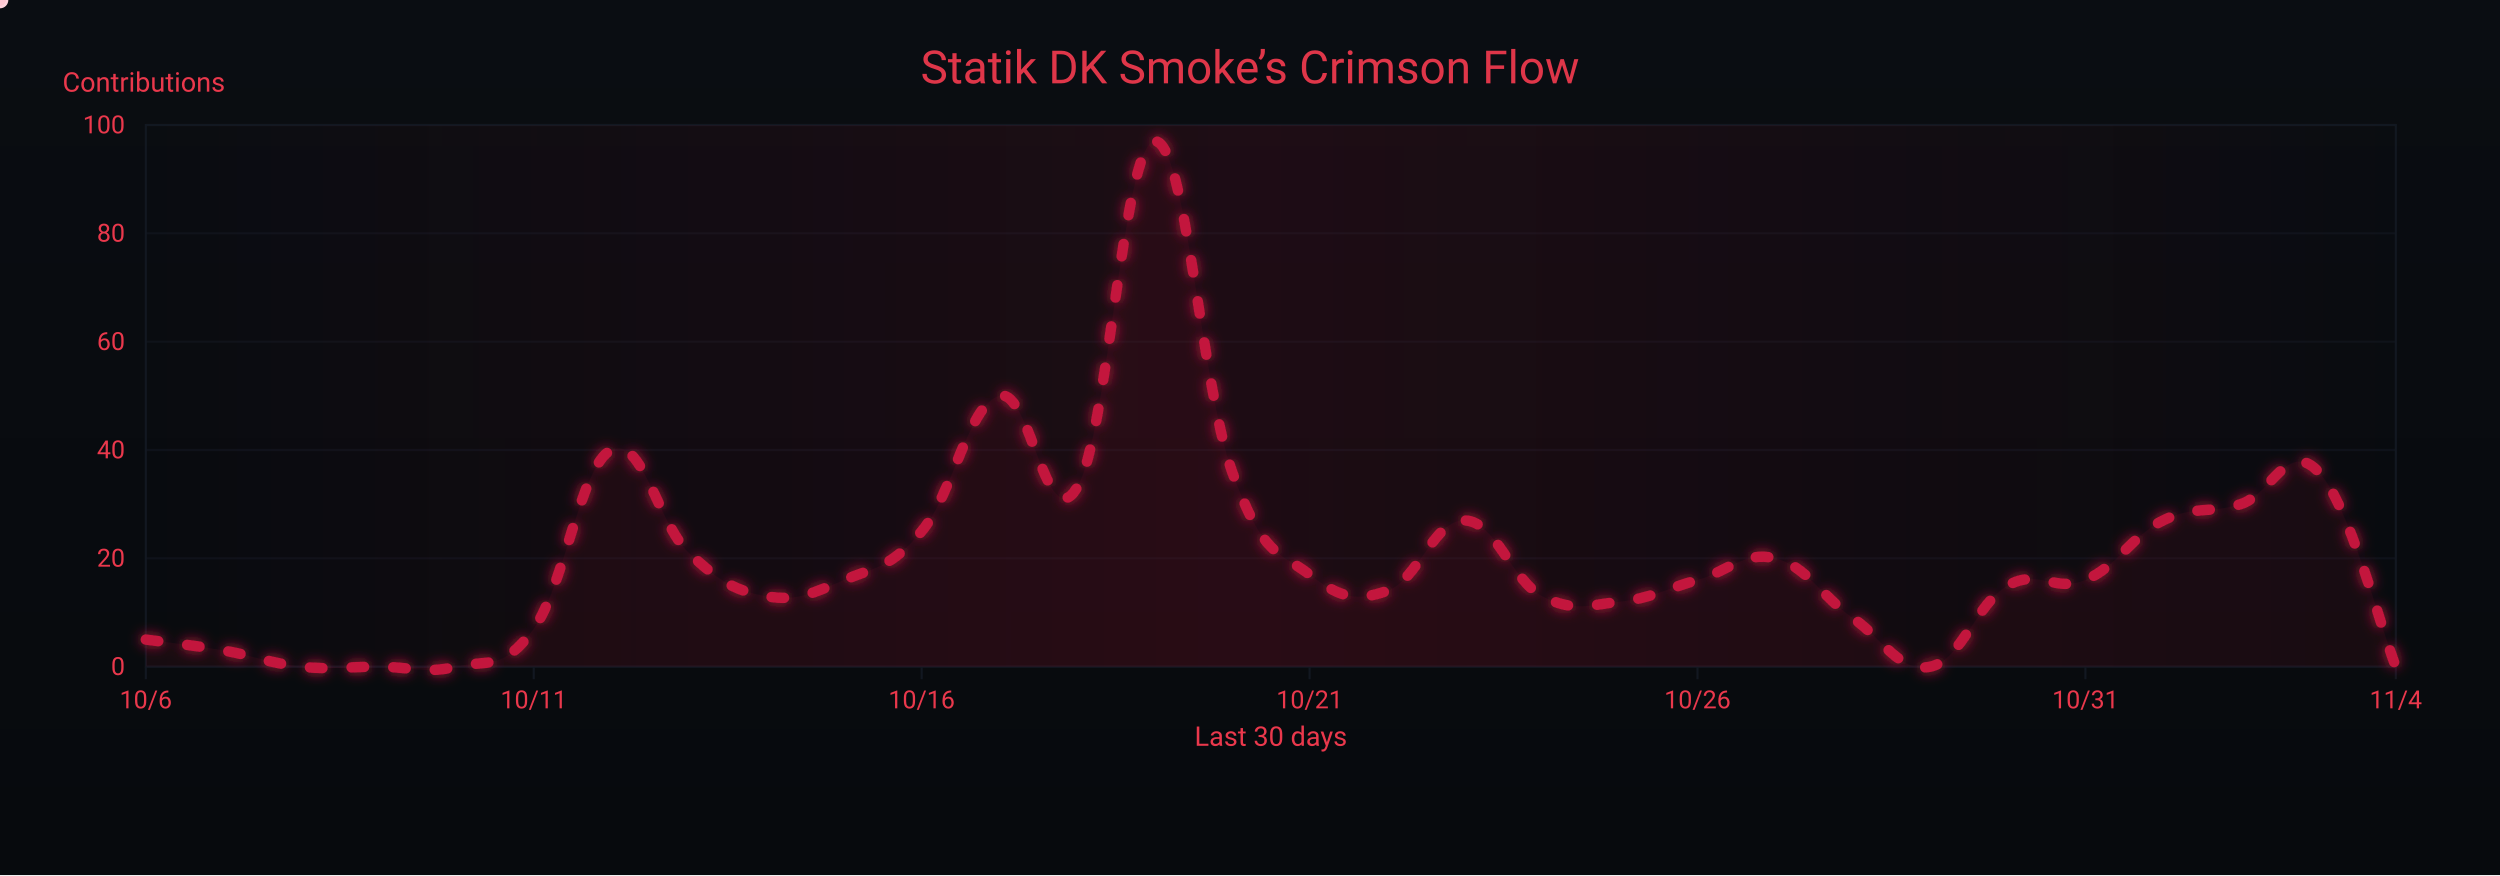
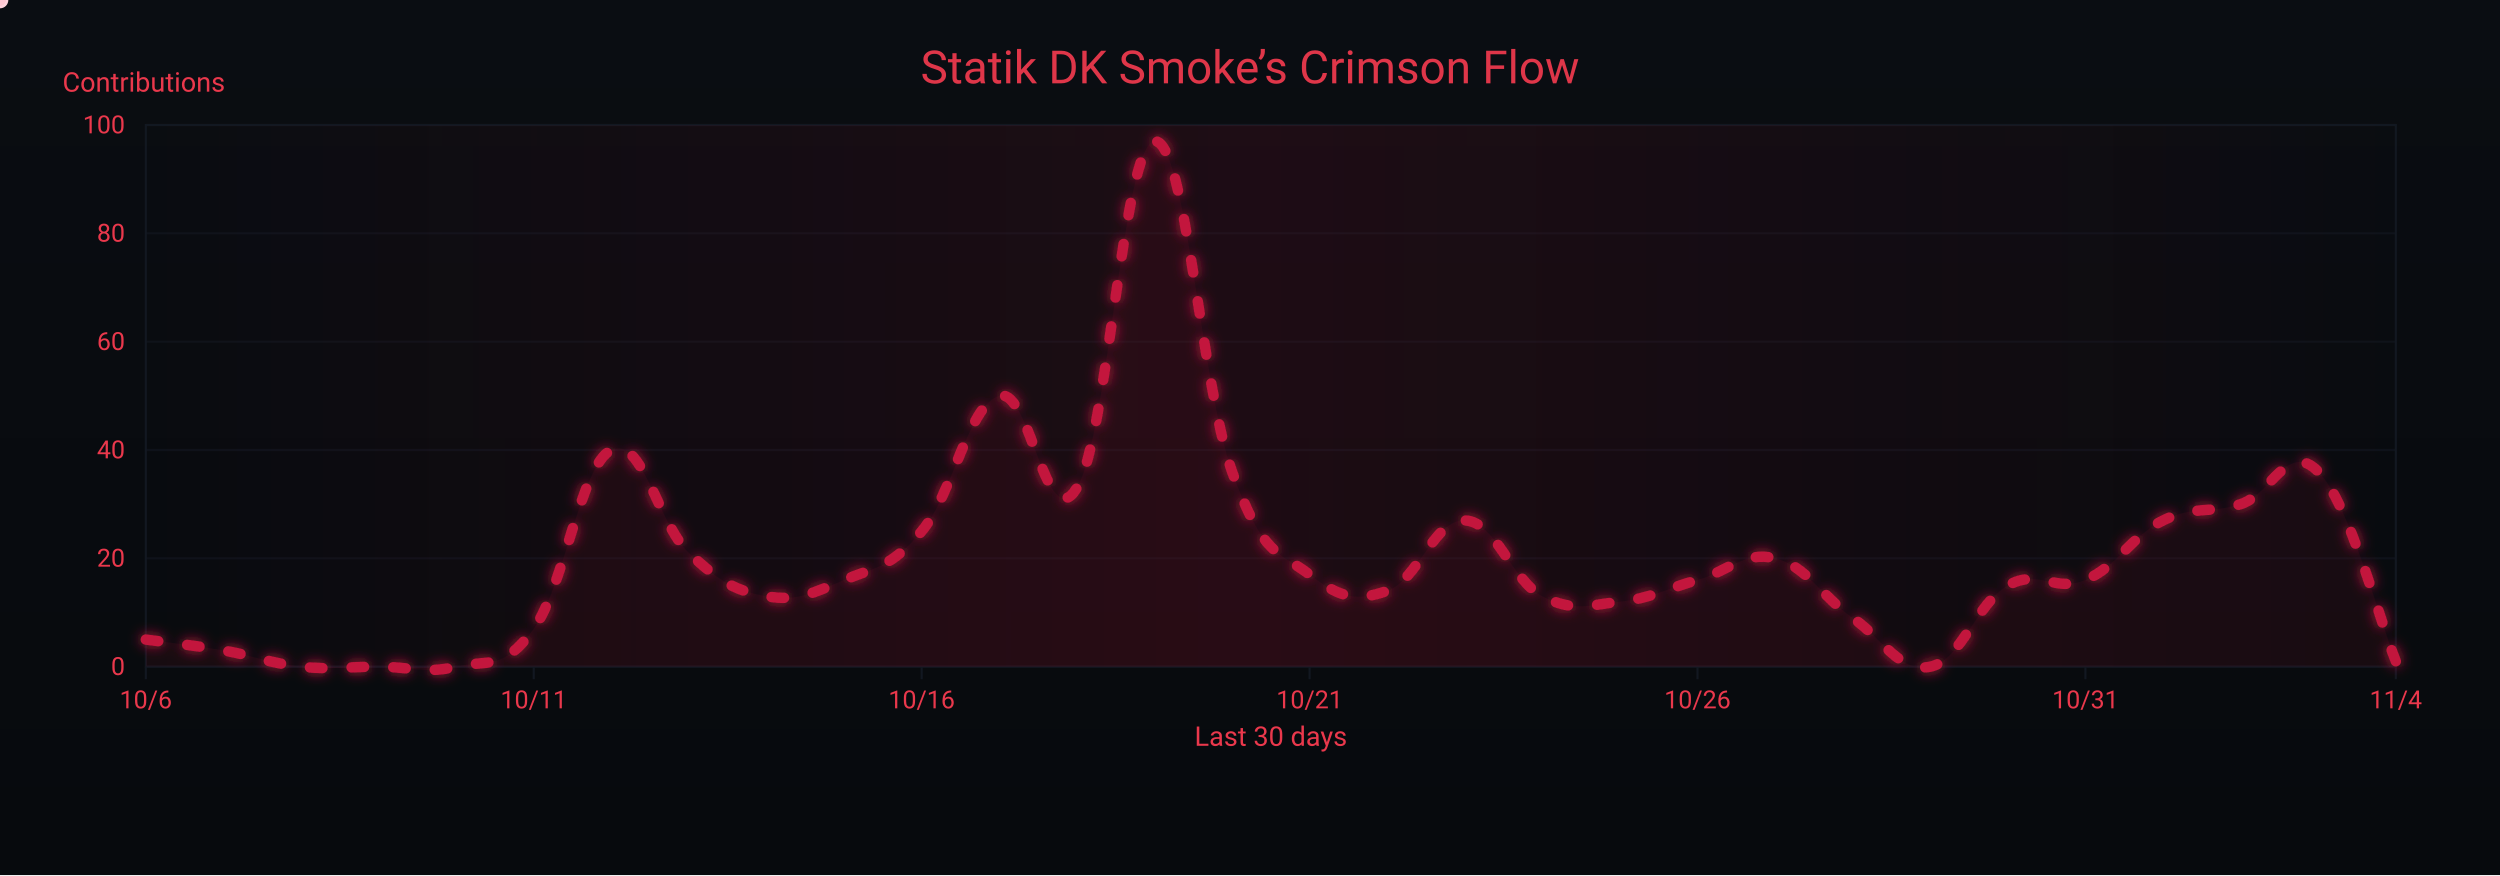
<svg xmlns="http://www.w3.org/2000/svg" width="1200" height="420" viewBox="0 0 1200 420" role="img" aria-label="Crimson Flow Graph">
  <defs>
    <linearGradient id="bgGrad" x1="0" y1="0" x2="0" y2="1">
      <stop offset="0%" stop-color="#0a0d12" />
      <stop offset="100%" stop-color="#070a0d" />
    </linearGradient>
    <filter id="glow">
      <feGaussianBlur stdDeviation="3" result="b1" />
      <feMerge>
        <feMergeNode in="b1" />
        <feMergeNode in="SourceGraphic" />
      </feMerge>
    </filter>
    <linearGradient id="sheen" x1="0" y1="0" x2="1" y2="0">
      <stop offset="0%" stop-color="#9b0e2a" stop-opacity="0" />
      <stop offset="50%" stop-color="#9b0e2a" stop-opacity=".14" />
      <stop offset="100%" stop-color="#9b0e2a" stop-opacity="0" />
      <animateTransform attributeName="gradientTransform" type="translate" from="-1 0" to="1 0" dur="9s" repeatCount="indefinite" />
    </linearGradient>
  </defs>
  <rect width="1200" height="420" fill="url(#bgGrad)" />
  <rect x="70" y="60" width="1080" height="260" fill="none" stroke="#121821" stroke-width="1" />
  <g font-family="ui-sans-serif,system-ui,-apple-system,Segoe UI,Roboto,Ubuntu,Arial" font-size="12">
    <path d="M70,320.0 H1150" stroke="#121821" stroke-width="1" opacity="0.6" />
    <text x="60" y="324.0" text-anchor="end" fill="#ea384c">0</text>
    <path d="M70,268.0 H1150" stroke="#121821" stroke-width="1" opacity="0.6" />
    <text x="60" y="272.0" text-anchor="end" fill="#ea384c">20</text>
    <path d="M70,216.0 H1150" stroke="#121821" stroke-width="1" opacity="0.6" />
    <text x="60" y="220.0" text-anchor="end" fill="#ea384c">40</text>
    <path d="M70,164.0 H1150" stroke="#121821" stroke-width="1" opacity="0.6" />
    <text x="60" y="168.0" text-anchor="end" fill="#ea384c">60</text>
    <path d="M70,112.0 H1150" stroke="#121821" stroke-width="1" opacity="0.6" />
    <text x="60" y="116.0" text-anchor="end" fill="#ea384c">80</text>
    <path d="M70,60.0 H1150" stroke="#121821" stroke-width="1" opacity="0.6" />
    <text x="60" y="64.0" text-anchor="end" fill="#ea384c">100</text>
    <text x="30" y="44" fill="#ea384c" font-size="13">Contributions</text>
  </g>
  <g font-family="ui-sans-serif,system-ui,-apple-system,Segoe UI,Roboto,Ubuntu,Arial" font-size="12">
    <path d="M70.0,320 V326" stroke="#121821" stroke-width="1" />
    <text x="70.0" y="340" text-anchor="middle" fill="#ea384c">10/6</text>
    <path d="M256.2,320 V326" stroke="#121821" stroke-width="1" />
    <text x="256.2" y="340" text-anchor="middle" fill="#ea384c">10/11</text>
    <path d="M442.4,320 V326" stroke="#121821" stroke-width="1" />
    <text x="442.4" y="340" text-anchor="middle" fill="#ea384c">10/16</text>
    <path d="M628.6,320 V326" stroke="#121821" stroke-width="1" />
    <text x="628.6" y="340" text-anchor="middle" fill="#ea384c">10/21</text>
    <path d="M814.8,320 V326" stroke="#121821" stroke-width="1" />
    <text x="814.8" y="340" text-anchor="middle" fill="#ea384c">10/26</text>
    <path d="M1001.0,320 V326" stroke="#121821" stroke-width="1" />
    <text x="1001.0" y="340" text-anchor="middle" fill="#ea384c">10/31</text>
    <path d="M1150.0,320 V326" stroke="#121821" stroke-width="1" />
    <text x="1150.0" y="340" text-anchor="middle" fill="#ea384c">11/4</text>
    <text x="610" y="358" text-anchor="middle" fill="#ea384c" font-size="13">Last 30 days</text>
  </g>
  <rect x="70" y="60" width="1080" height="260" fill="url(#sheen)" />
  <text x="600" y="40" text-anchor="middle" font-family="ui-sans-serif,system-ui,-apple-system,Segoe UI,Roboto,Ubuntu,Arial" font-size="22" fill="#ea384c" opacity=".95">Statik DK Smoke’s Crimson Flow</text>
-   <path d="M70.0,307.0 C77.4,308.0 92.3,309.6 107.2,312.2 C122.1,314.8 129.6,318.4 144.5,320.0 C159.4,321.6 166.8,320.0 181.7,320.0 C196.6,320.0 204.1,323.6 219.0,320.0 C233.9,316.4 241.3,322.6 256.2,301.8 C271.1,281.0 278.6,223.3 293.4,216.0 C308.3,208.7 315.8,251.4 330.7,265.4 C345.6,279.4 353.0,283.6 367.9,286.2 C382.8,288.8 390.3,284.6 405.2,278.4 C420.1,272.2 427.5,272.7 442.4,255.0 C457.3,237.3 464.8,194.2 479.7,190.0 C494.6,185.8 502.0,258.6 516.9,234.2 C531.8,209.8 539.2,69.4 554.1,67.8 C569.0,66.2 576.5,184.8 591.4,226.4 C606.3,268.0 613.7,264.4 628.6,275.8 C643.5,287.2 651.0,288.8 665.9,283.6 C680.8,278.4 688.2,249.3 703.1,249.8 C718.0,250.3 725.4,278.4 740.3,286.2 C755.2,294.0 762.7,290.4 777.6,288.8 C792.5,287.2 799.9,282.6 814.8,278.4 C829.7,274.2 837.2,264.4 852.1,268.0 C867.0,271.6 874.4,286.2 889.3,296.6 C904.2,307.0 911.7,323.1 926.6,320.0 C941.4,316.9 948.9,289.3 963.8,281.0 C978.7,272.7 986.1,284.6 1001.0,278.4 C1015.9,272.2 1023.4,257.1 1038.3,249.8 C1053.2,242.5 1060.6,246.7 1075.5,242.0 C1090.4,237.3 1097.9,210.8 1112.8,226.4 C1127.7,242.0 1142.6,301.3 1150.0,320.0 L 1150,320 L 70,320 Z" fill="#7a0f26" opacity=".13">
+   <path d="M70.0,307.0 C77.4,308.0 92.3,309.6 107.2,312.2 C122.1,314.8 129.6,318.4 144.5,320.0 C159.4,321.6 166.8,320.0 181.7,320.0 C196.6,320.0 204.1,323.6 219.0,320.0 C233.9,316.4 241.3,322.6 256.2,301.8 C271.1,281.0 278.6,223.3 293.4,216.0 C308.3,208.7 315.8,251.4 330.7,265.4 C345.6,279.4 353.0,283.6 367.9,286.2 C382.8,288.8 390.3,284.6 405.2,278.4 C420.1,272.2 427.5,272.7 442.4,255.0 C457.3,237.3 464.8,194.2 479.7,190.0 C494.6,185.8 502.0,258.6 516.9,234.2 C531.8,209.8 539.2,69.4 554.1,67.8 C569.0,66.2 576.5,184.8 591.4,226.4 C606.3,268.0 613.7,264.4 628.6,275.8 C643.5,287.2 651.0,288.8 665.9,283.6 C680.8,278.4 688.2,249.3 703.1,249.8 C718.0,250.3 725.4,278.4 740.3,286.2 C755.2,294.0 762.7,290.4 777.6,288.8 C792.5,287.2 799.9,282.6 814.8,278.4 C829.7,274.2 837.2,264.4 852.1,268.0 C867.0,271.6 874.4,286.2 889.3,296.6 C904.2,307.0 911.7,323.1 926.6,320.0 C941.4,316.9 948.9,289.3 963.8,281.0 C978.7,272.7 986.1,284.6 1001.0,278.4 C1015.9,272.2 1023.4,257.1 1038.3,249.8 C1053.2,242.5 1060.6,246.7 1075.5,242.0 C1090.4,237.3 1097.9,211.3 1112.8,226.4 C1127.7,241.5 1142.6,299.2 1150.0,317.4 L 1150,320 L 70,320 Z" fill="#7a0f26" opacity=".13">
    <animate attributeName="opacity" values=".10;.17;.10" dur="6s" repeatCount="indefinite" />
  </path>
-   <path id="curve" d="M70.0,307.0 C77.4,308.0 92.3,309.6 107.2,312.2 C122.1,314.8 129.6,318.4 144.5,320.0 C159.4,321.6 166.8,320.0 181.7,320.0 C196.6,320.0 204.1,323.6 219.0,320.0 C233.9,316.4 241.3,322.6 256.2,301.8 C271.1,281.0 278.6,223.3 293.4,216.0 C308.3,208.7 315.8,251.4 330.7,265.4 C345.6,279.4 353.0,283.6 367.9,286.2 C382.8,288.8 390.3,284.6 405.2,278.4 C420.1,272.2 427.5,272.7 442.4,255.0 C457.3,237.3 464.8,194.2 479.7,190.0 C494.6,185.8 502.0,258.6 516.9,234.2 C531.8,209.8 539.2,69.4 554.1,67.8 C569.0,66.2 576.5,184.8 591.4,226.4 C606.3,268.0 613.7,264.4 628.6,275.8 C643.5,287.2 651.0,288.8 665.9,283.6 C680.8,278.4 688.2,249.3 703.1,249.8 C718.0,250.3 725.4,278.4 740.3,286.2 C755.2,294.0 762.7,290.4 777.6,288.8 C792.5,287.2 799.9,282.6 814.8,278.4 C829.7,274.2 837.2,264.4 852.1,268.0 C867.0,271.6 874.4,286.2 889.3,296.6 C904.2,307.0 911.7,323.1 926.6,320.0 C941.4,316.9 948.9,289.3 963.8,281.0 C978.7,272.7 986.1,284.6 1001.0,278.4 C1015.9,272.2 1023.4,257.1 1038.3,249.8 C1053.2,242.5 1060.6,246.7 1075.5,242.0 C1090.4,237.3 1097.9,210.8 1112.8,226.4 C1127.7,242.0 1142.6,301.3 1150.0,320.0" fill="none" stroke="#c3193d" stroke-width="5" stroke-linecap="round" stroke-linejoin="round" stroke-dasharray="6 14" filter="url(#glow)">
+   <path id="curve" d="M70.0,307.0 C77.4,308.0 92.3,309.6 107.2,312.2 C122.1,314.8 129.6,318.4 144.5,320.0 C159.4,321.6 166.8,320.0 181.7,320.0 C196.6,320.0 204.1,323.6 219.0,320.0 C233.9,316.4 241.3,322.6 256.2,301.8 C271.1,281.0 278.6,223.3 293.4,216.0 C308.3,208.7 315.8,251.4 330.7,265.4 C345.6,279.4 353.0,283.6 367.9,286.2 C382.8,288.8 390.3,284.6 405.2,278.4 C420.1,272.2 427.5,272.7 442.4,255.0 C457.3,237.3 464.8,194.2 479.7,190.0 C494.6,185.8 502.0,258.6 516.9,234.2 C531.8,209.8 539.2,69.4 554.1,67.8 C569.0,66.2 576.5,184.8 591.4,226.4 C606.3,268.0 613.7,264.4 628.6,275.8 C643.5,287.2 651.0,288.8 665.9,283.6 C680.8,278.4 688.2,249.3 703.1,249.8 C718.0,250.3 725.4,278.4 740.3,286.2 C755.2,294.0 762.7,290.4 777.6,288.8 C792.5,287.2 799.9,282.6 814.8,278.4 C829.7,274.2 837.2,264.4 852.1,268.0 C867.0,271.6 874.4,286.2 889.3,296.6 C904.2,307.0 911.7,323.1 926.6,320.0 C941.4,316.9 948.9,289.3 963.8,281.0 C978.7,272.7 986.1,284.6 1001.0,278.4 C1015.9,272.2 1023.4,257.1 1038.3,249.8 C1053.2,242.5 1060.6,246.7 1075.5,242.0 C1090.4,237.3 1097.9,211.3 1112.8,226.4 C1127.7,241.5 1142.6,299.2 1150.0,317.4" fill="none" stroke="#c3193d" stroke-width="5" stroke-linecap="round" stroke-linejoin="round" stroke-dasharray="6 14" filter="url(#glow)">
    <animate attributeName="stroke-dashoffset" values="0;-220" dur="4.8s" repeatCount="indefinite" />
  </path>
  <g fill="#ffd1db">
    <circle r="4">
      <animateMotion dur="7s" rotate="auto" repeatCount="indefinite">
        <mpath href="#curve" />
      </animateMotion>
      <animate attributeName="opacity" values="1;.3;1" dur="2.2s" repeatCount="indefinite" />
    </circle>
    <circle r="3" fill="#ffffff">
      <animateMotion dur="8.2s" begin="1s" rotate="auto" repeatCount="indefinite">
        <mpath href="#curve" />
      </animateMotion>
      <animate attributeName="opacity" values=".7;.2;.7" dur="2.4s" repeatCount="indefinite" />
    </circle>
    <circle r="3" fill="#ffc7d3">
      <animateMotion dur="6s" begin="2s" rotate="auto" repeatCount="indefinite">
        <mpath href="#curve" />
      </animateMotion>
      <animate attributeName="opacity" values=".8;.3;.8" dur="2s" repeatCount="indefinite" />
    </circle>
  </g>
</svg>
